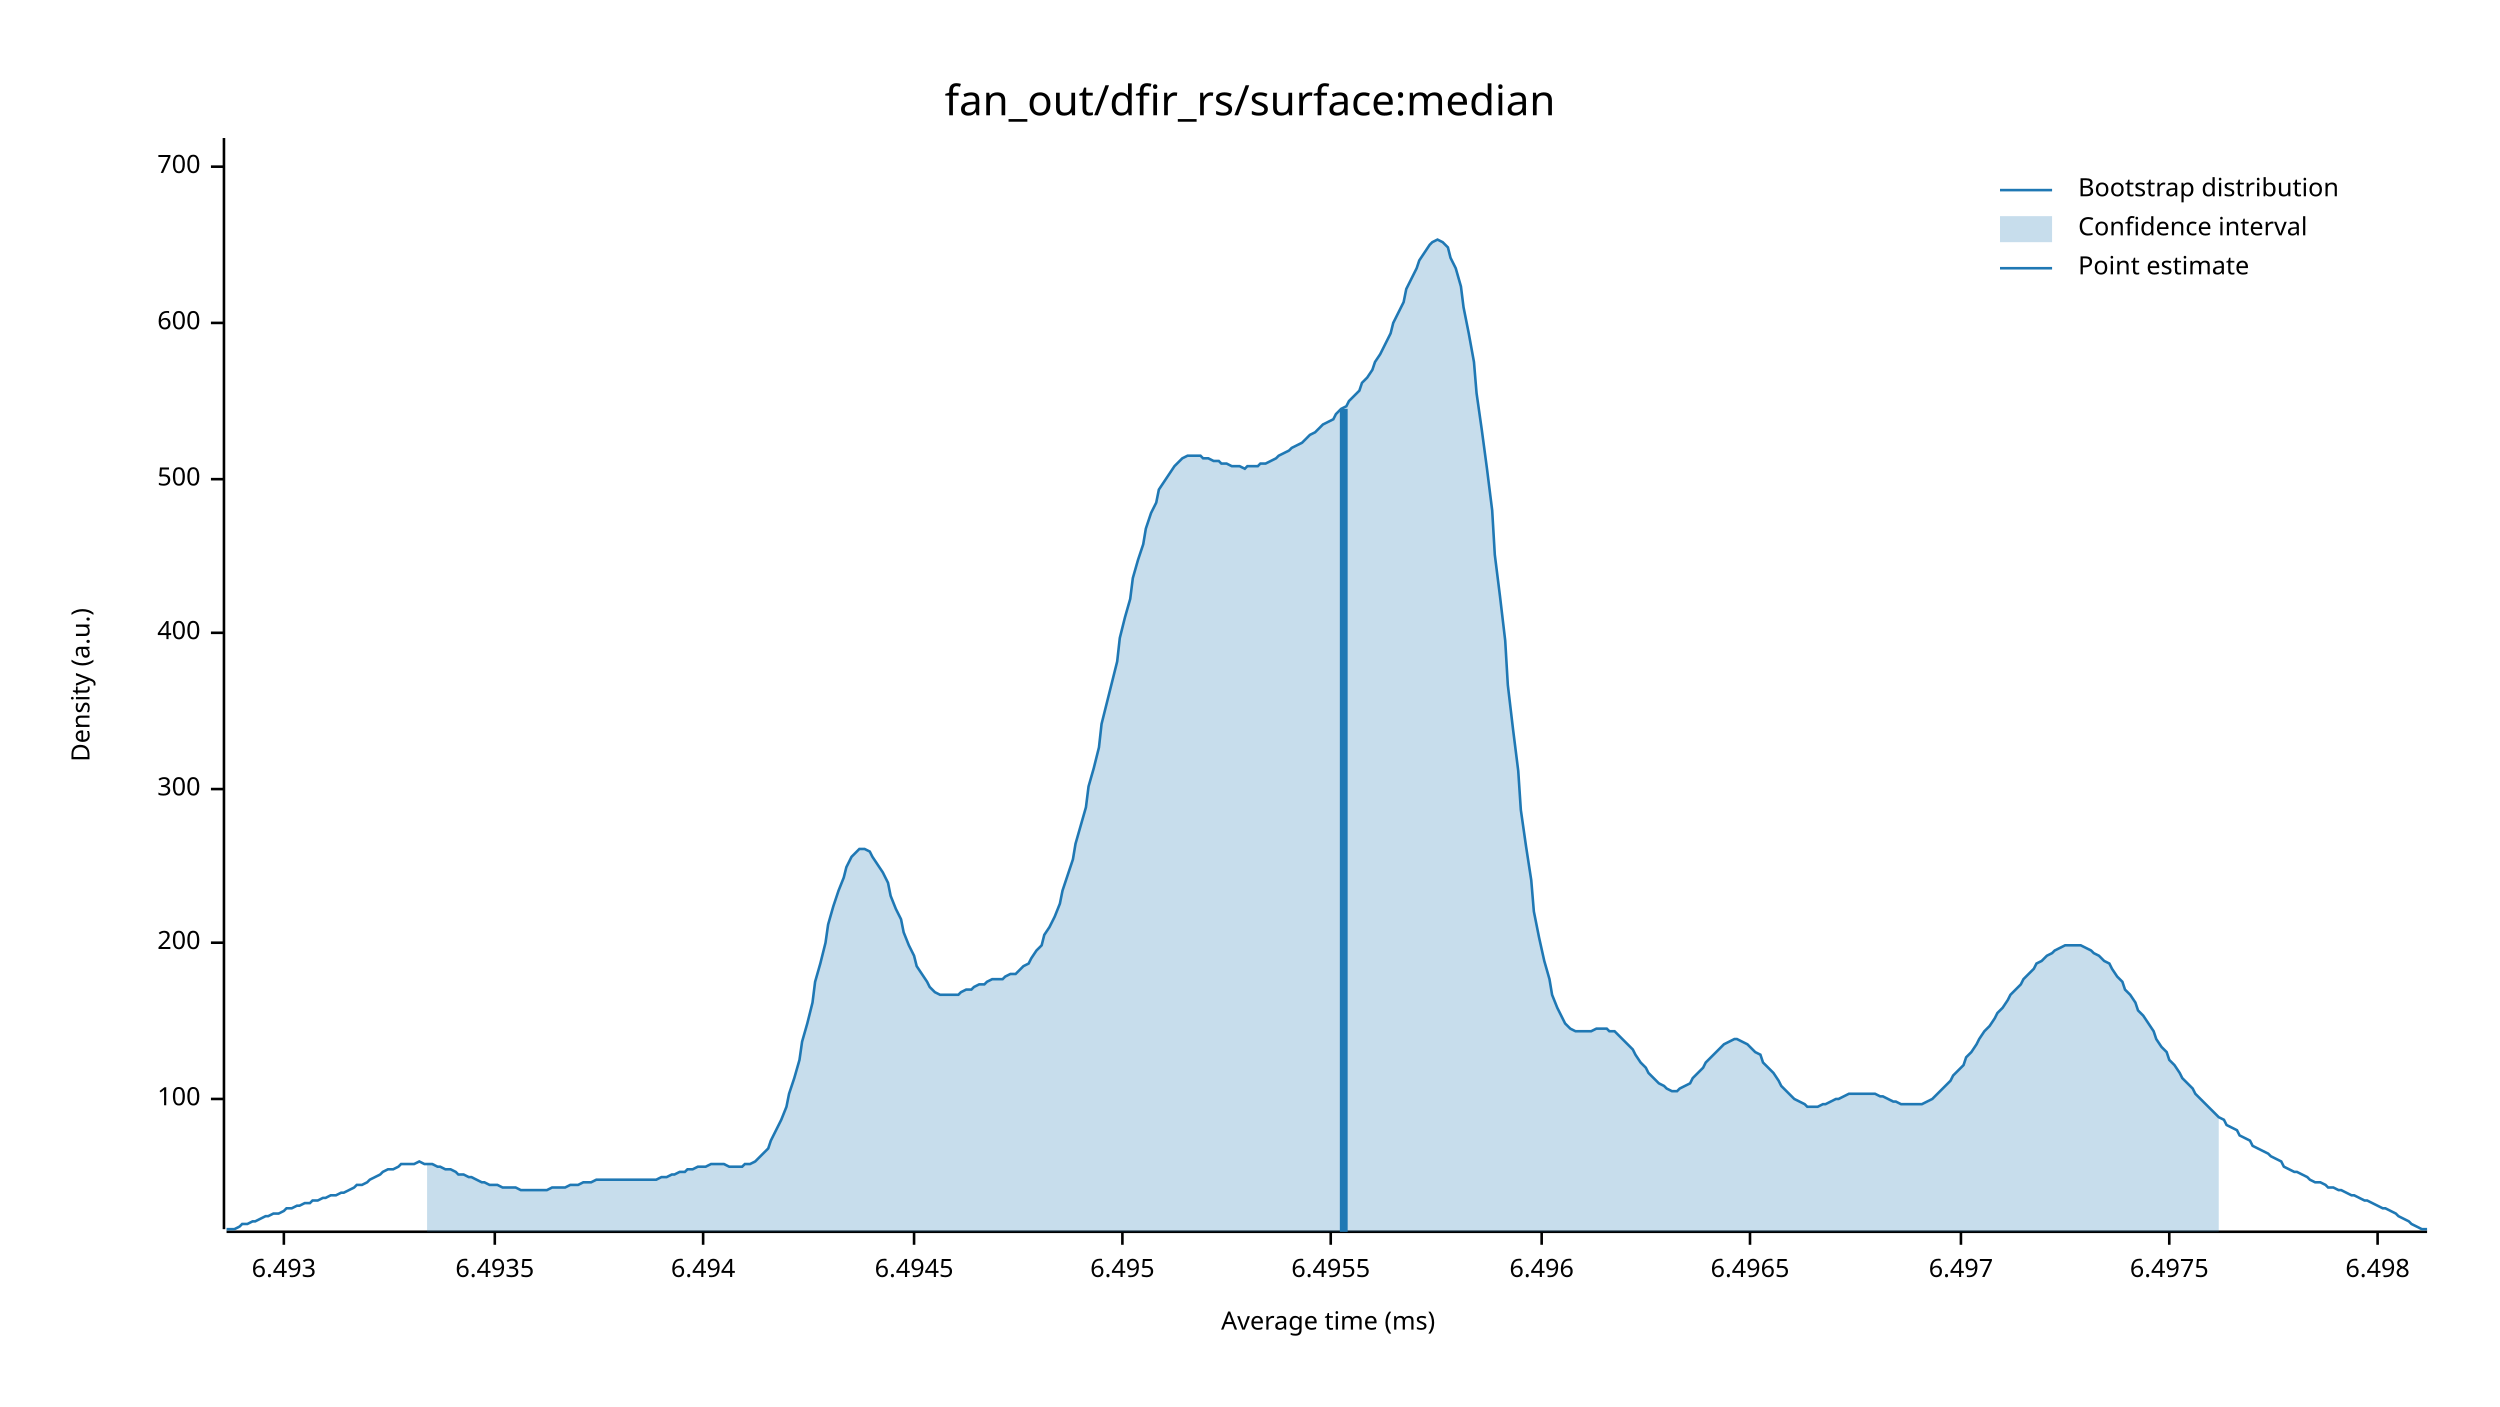
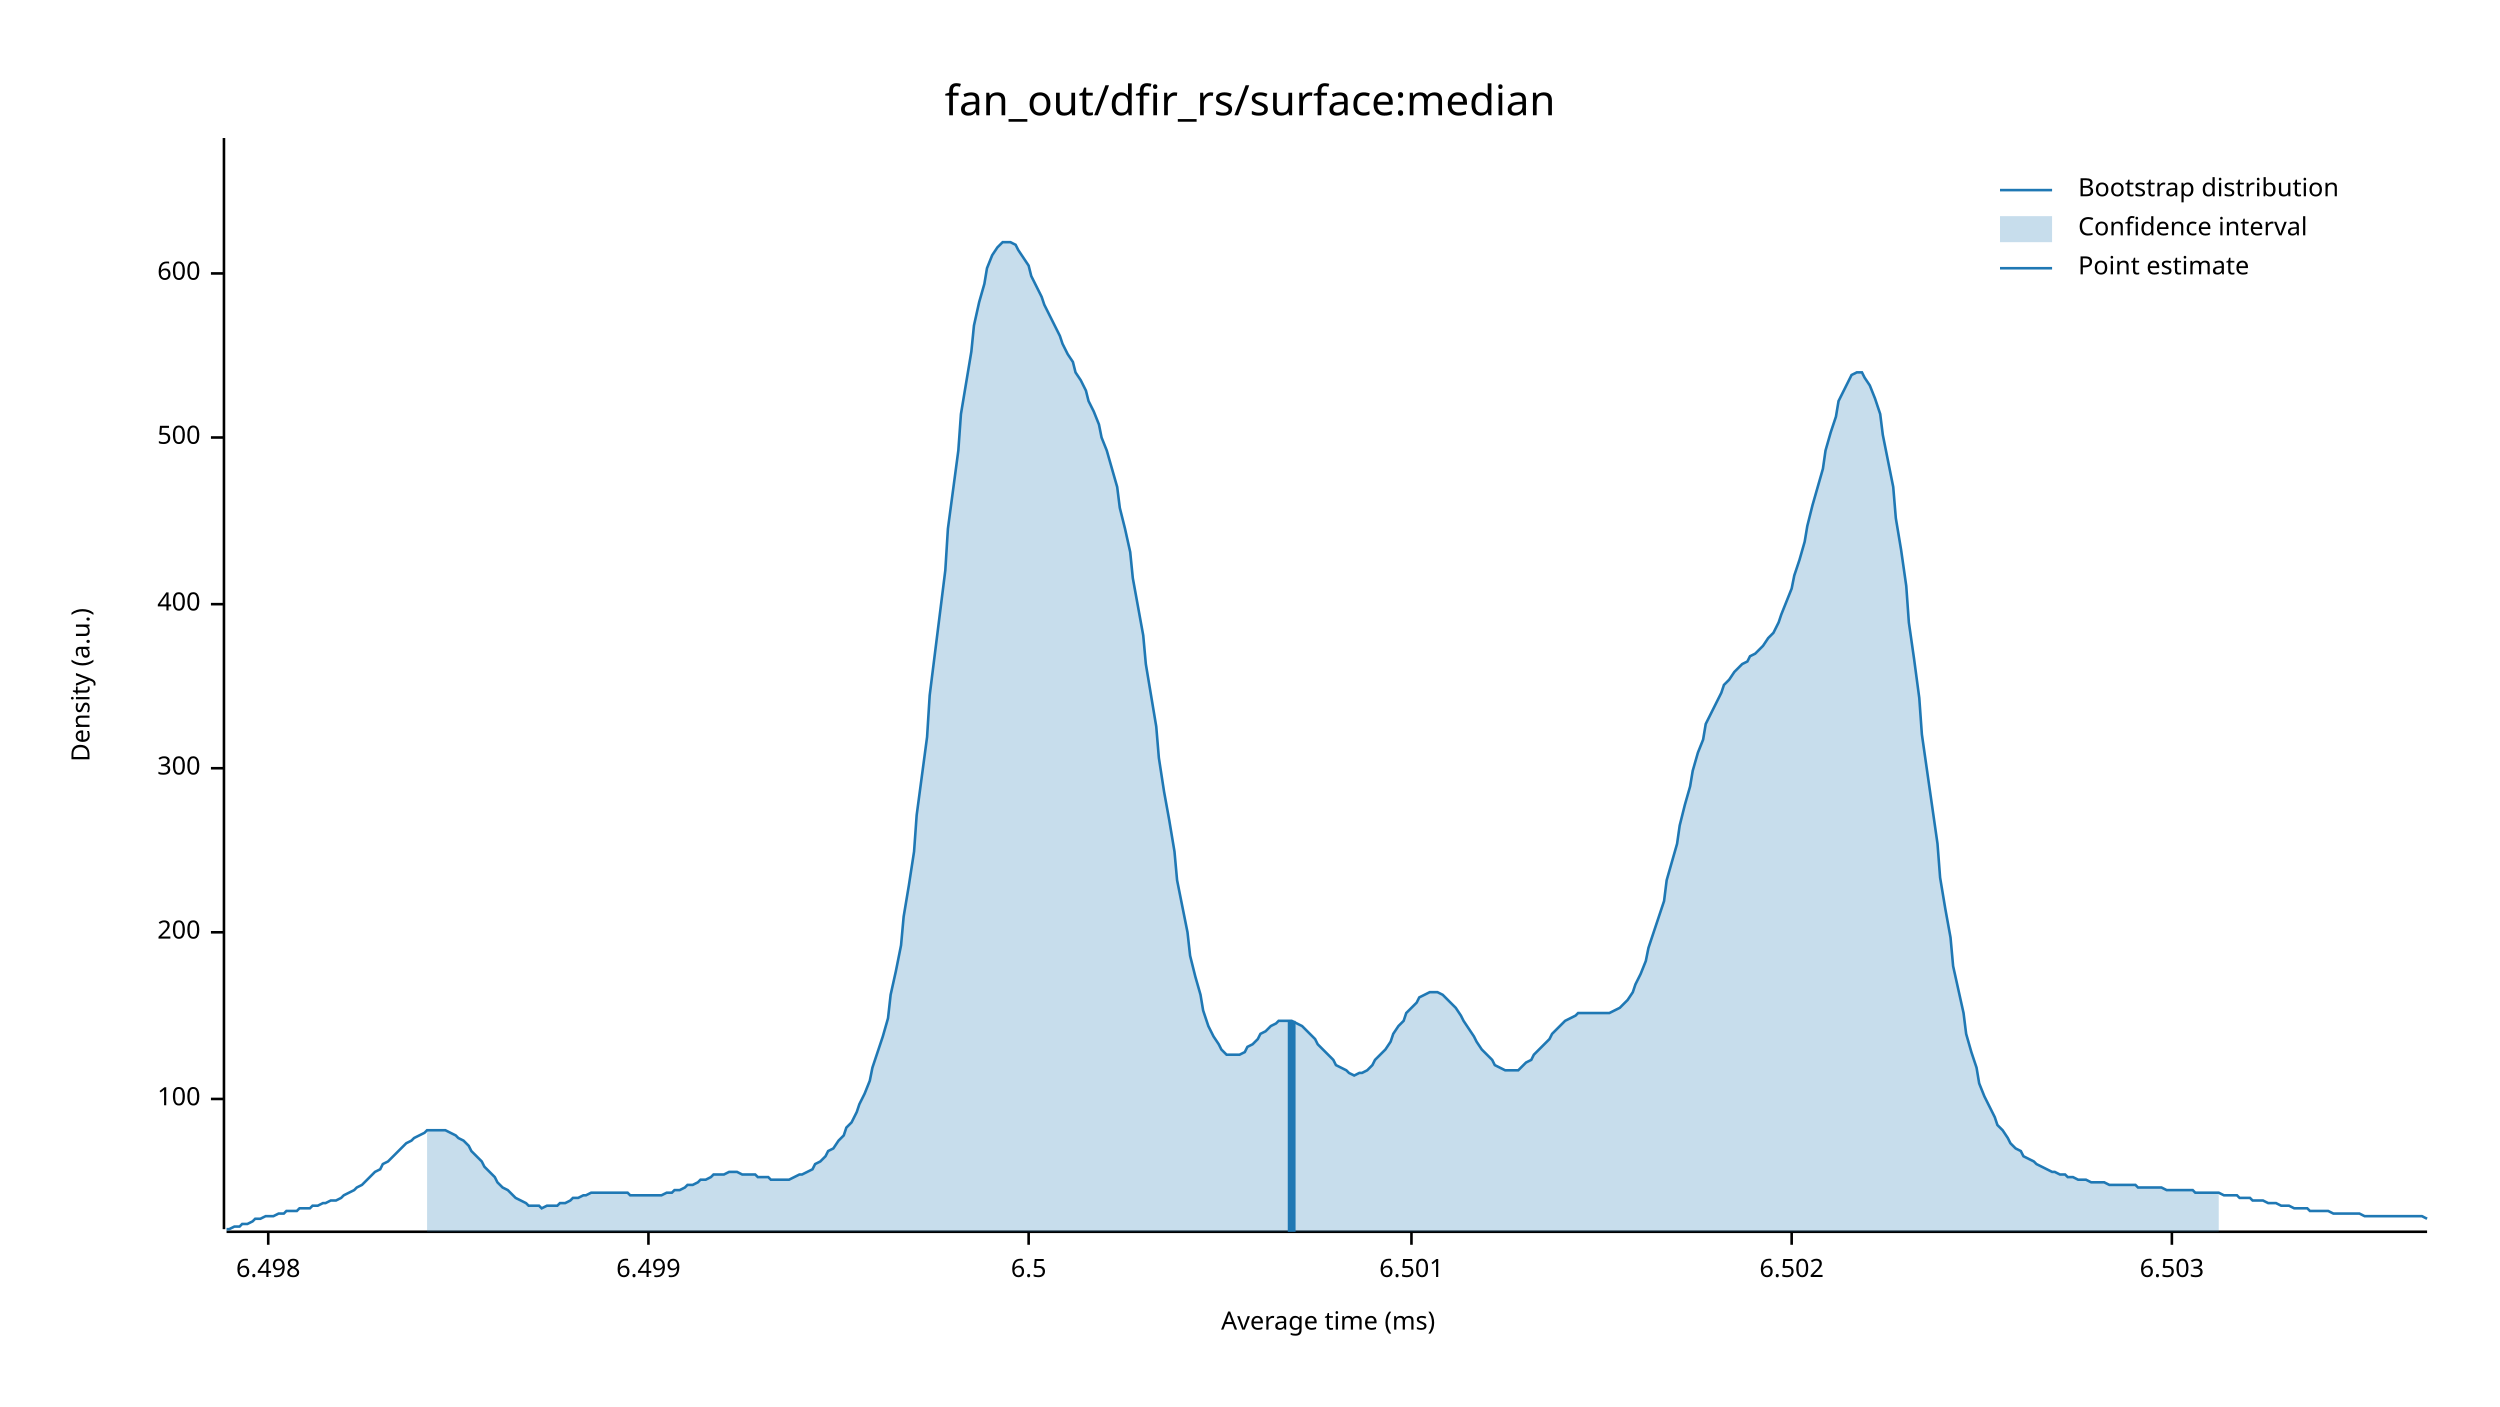
<svg xmlns="http://www.w3.org/2000/svg" width="960" height="540" viewBox="0 0 960 540">
  <text x="480" y="32" dy="0.76em" text-anchor="middle" font-family="sans-serif" font-size="16.129" opacity="1" fill="#000000">
fan_out/dfir_rs/surface:median
</text>
  <text x="27" y="263" dy="0.76em" text-anchor="middle" font-family="sans-serif" font-size="9.677" opacity="1" fill="#000000" transform="rotate(270, 27, 263)">
Density (a.u.)
</text>
  <text x="510" y="513" dy="-0.5ex" text-anchor="middle" font-family="sans-serif" font-size="9.677" opacity="1" fill="#000000">
Average time (ms)
</text>
  <polyline fill="none" opacity="1" stroke="#000000" stroke-width="1" points="86,53 86,472 " />
  <text x="77" y="422" dy="0.5ex" text-anchor="end" font-family="sans-serif" font-size="9.677" opacity="1" fill="#000000">
100
</text>
  <polyline fill="none" opacity="1" stroke="#000000" stroke-width="1" points="81,422 86,422 " />
-   <text x="77" y="362" dy="0.5ex" text-anchor="end" font-family="sans-serif" font-size="9.677" opacity="1" fill="#000000">
+   <text x="77" y="358" dy="0.5ex" text-anchor="end" font-family="sans-serif" font-size="9.677" opacity="1" fill="#000000">
200
</text>
-   <polyline fill="none" opacity="1" stroke="#000000" stroke-width="1" points="81,362 86,362 " />
-   <text x="77" y="303" dy="0.5ex" text-anchor="end" font-family="sans-serif" font-size="9.677" opacity="1" fill="#000000">
+   <polyline fill="none" opacity="1" stroke="#000000" stroke-width="1" points="81,358 86,358 " />
+   <text x="77" y="295" dy="0.5ex" text-anchor="end" font-family="sans-serif" font-size="9.677" opacity="1" fill="#000000">
300
</text>
-   <polyline fill="none" opacity="1" stroke="#000000" stroke-width="1" points="81,303 86,303 " />
-   <text x="77" y="243" dy="0.5ex" text-anchor="end" font-family="sans-serif" font-size="9.677" opacity="1" fill="#000000">
+   <polyline fill="none" opacity="1" stroke="#000000" stroke-width="1" points="81,295 86,295 " />
+   <text x="77" y="232" dy="0.5ex" text-anchor="end" font-family="sans-serif" font-size="9.677" opacity="1" fill="#000000">
400
</text>
-   <polyline fill="none" opacity="1" stroke="#000000" stroke-width="1" points="81,243 86,243 " />
-   <text x="77" y="184" dy="0.5ex" text-anchor="end" font-family="sans-serif" font-size="9.677" opacity="1" fill="#000000">
+   <polyline fill="none" opacity="1" stroke="#000000" stroke-width="1" points="81,232 86,232 " />
+   <text x="77" y="168" dy="0.5ex" text-anchor="end" font-family="sans-serif" font-size="9.677" opacity="1" fill="#000000">
500
</text>
-   <polyline fill="none" opacity="1" stroke="#000000" stroke-width="1" points="81,184 86,184 " />
-   <text x="77" y="124" dy="0.5ex" text-anchor="end" font-family="sans-serif" font-size="9.677" opacity="1" fill="#000000">
+   <polyline fill="none" opacity="1" stroke="#000000" stroke-width="1" points="81,168 86,168 " />
+   <text x="77" y="105" dy="0.5ex" text-anchor="end" font-family="sans-serif" font-size="9.677" opacity="1" fill="#000000">
600
</text>
-   <polyline fill="none" opacity="1" stroke="#000000" stroke-width="1" points="81,124 86,124 " />
-   <text x="77" y="64" dy="0.5ex" text-anchor="end" font-family="sans-serif" font-size="9.677" opacity="1" fill="#000000">
- 700
- </text>
-   <polyline fill="none" opacity="1" stroke="#000000" stroke-width="1" points="81,64 86,64 " />
+   <polyline fill="none" opacity="1" stroke="#000000" stroke-width="1" points="81,105 86,105 " />
  <polyline fill="none" opacity="1" stroke="#000000" stroke-width="1" points="87,473 932,473 " />
-   <text x="109" y="483" dy="0.76em" text-anchor="middle" font-family="sans-serif" font-size="9.677" opacity="1" fill="#000000">
- 6.493
- </text>
-   <polyline fill="none" opacity="1" stroke="#000000" stroke-width="1" points="109,473 109,478 " />
-   <text x="190" y="483" dy="0.76em" text-anchor="middle" font-family="sans-serif" font-size="9.677" opacity="1" fill="#000000">
- 6.4935
- </text>
-   <polyline fill="none" opacity="1" stroke="#000000" stroke-width="1" points="190,473 190,478 " />
-   <text x="270" y="483" dy="0.76em" text-anchor="middle" font-family="sans-serif" font-size="9.677" opacity="1" fill="#000000">
- 6.494
- </text>
-   <polyline fill="none" opacity="1" stroke="#000000" stroke-width="1" points="270,473 270,478 " />
-   <text x="351" y="483" dy="0.76em" text-anchor="middle" font-family="sans-serif" font-size="9.677" opacity="1" fill="#000000">
- 6.4945
- </text>
-   <polyline fill="none" opacity="1" stroke="#000000" stroke-width="1" points="351,473 351,478 " />
-   <text x="431" y="483" dy="0.76em" text-anchor="middle" font-family="sans-serif" font-size="9.677" opacity="1" fill="#000000">
- 6.495
- </text>
-   <polyline fill="none" opacity="1" stroke="#000000" stroke-width="1" points="431,473 431,478 " />
-   <text x="511" y="483" dy="0.76em" text-anchor="middle" font-family="sans-serif" font-size="9.677" opacity="1" fill="#000000">
- 6.4955
- </text>
-   <polyline fill="none" opacity="1" stroke="#000000" stroke-width="1" points="511,473 511,478 " />
-   <text x="592" y="483" dy="0.76em" text-anchor="middle" font-family="sans-serif" font-size="9.677" opacity="1" fill="#000000">
- 6.496
- </text>
-   <polyline fill="none" opacity="1" stroke="#000000" stroke-width="1" points="592,473 592,478 " />
-   <text x="672" y="483" dy="0.76em" text-anchor="middle" font-family="sans-serif" font-size="9.677" opacity="1" fill="#000000">
- 6.4965
- </text>
-   <polyline fill="none" opacity="1" stroke="#000000" stroke-width="1" points="672,473 672,478 " />
-   <text x="753" y="483" dy="0.76em" text-anchor="middle" font-family="sans-serif" font-size="9.677" opacity="1" fill="#000000">
- 6.497
- </text>
-   <polyline fill="none" opacity="1" stroke="#000000" stroke-width="1" points="753,473 753,478 " />
-   <text x="833" y="483" dy="0.76em" text-anchor="middle" font-family="sans-serif" font-size="9.677" opacity="1" fill="#000000">
- 6.4975
- </text>
-   <polyline fill="none" opacity="1" stroke="#000000" stroke-width="1" points="833,473 833,478 " />
-   <text x="913" y="483" dy="0.76em" text-anchor="middle" font-family="sans-serif" font-size="9.677" opacity="1" fill="#000000">
+   <text x="103" y="483" dy="0.76em" text-anchor="middle" font-family="sans-serif" font-size="9.677" opacity="1" fill="#000000">
6.498
</text>
-   <polyline fill="none" opacity="1" stroke="#000000" stroke-width="1" points="913,473 913,478 " />
-   <polyline fill="none" opacity="1" stroke="#1F78B4" stroke-width="1" points="87,472 88,472 90,472 92,471 93,470 95,470 97,469 98,469 100,468 102,467 103,467 105,466 107,466 109,465 110,464 112,464 114,463 115,463 117,462 119,462 120,461 122,461 124,460 125,460 127,459 129,459 131,458 132,458 134,457 136,456 137,455 139,455 141,454 142,453 144,452 146,451 147,450 149,449 151,449 153,448 154,447 156,447 158,447 159,447 161,446 163,447 164,447 166,447 168,448 169,448 171,449 173,449 175,450 176,451 178,451 180,452 181,452 183,453 185,454 186,454 188,455 190,455 191,455 193,456 195,456 197,456 198,456 200,457 202,457 203,457 205,457 207,457 208,457 210,457 212,456 214,456 215,456 217,456 219,455 220,455 222,455 224,454 225,454 227,454 229,453 230,453 232,453 234,453 236,453 237,453 239,453 241,453 242,453 244,453 246,453 247,453 249,453 251,453 252,453 254,452 256,452 258,451 259,451 261,450 263,450 264,449 266,449 268,448 269,448 271,448 273,447 274,447 276,447 278,447 280,448 281,448 283,448 285,448 286,447 288,447 290,446 291,445 293,443 295,441 296,438 298,434 300,430 302,425 303,420 305,414 307,407 308,400 310,393 312,385 313,377 315,370 317,362 318,355 320,348 322,342 324,337 325,333 327,329 329,327 330,326 332,326 334,327 335,329 337,332 339,335 341,339 342,344 344,349 346,353 347,358 349,363 351,367 352,371 354,374 356,377 357,379 359,381 361,382 363,382 364,382 366,382 368,382 369,381 371,380 373,380 374,379 376,378 378,378 379,377 381,376 383,376 385,376 386,375 388,374 390,374 391,373 393,371 395,370 396,368 398,365 400,363 401,359 403,356 405,352 407,347 408,342 410,336 412,330 413,324 415,317 417,310 418,302 420,295 422,287 423,278 425,270 427,262 429,254 430,245 432,237 434,230 435,222 437,215 439,209 440,203 442,197 444,193 445,188 447,185 449,182 451,179 452,178 454,176 456,175 457,175 459,175 461,175 462,176 464,176 466,177 468,177 469,178 471,178 473,179 474,179 476,179 478,180 479,179 481,179 483,179 484,178 486,178 488,177 490,176 491,175 493,174 495,173 496,172 498,171 500,170 501,169 503,167 505,166 506,165 508,163 510,162 512,161 513,159 515,157 517,156 518,154 520,152 522,150 523,147 525,145 527,142 528,139 530,136 532,132 534,128 535,124 537,120 539,116 540,111 542,107 544,103 545,100 547,97 549,94 550,93 552,92 554,93 556,95 557,99 559,103 561,110 562,118 564,128 566,139 567,151 569,165 571,180 573,196 574,213 576,229 578,246 579,263 581,280 583,296 584,311 586,325 588,338 589,350 591,360 593,369 595,376 596,382 598,387 600,391 601,393 603,395 605,396 606,396 608,396 610,396 611,396 613,395 615,395 617,395 618,396 620,396 622,398 623,399 625,401 627,403 628,405 630,408 632,410 633,412 635,414 637,416 639,417 640,418 642,419 644,419 645,418 647,417 649,416 650,414 652,412 654,410 655,408 657,406 659,404 661,402 662,401 664,400 666,399 667,399 669,400 671,401 672,402 674,404 676,405 677,408 679,410 681,412 683,415 684,417 686,419 688,421 689,422 691,423 693,424 694,425 696,425 698,425 700,424 701,424 703,423 705,422 706,422 708,421 710,420 711,420 713,420 715,420 716,420 718,420 720,420 722,421 723,421 725,422 727,423 728,423 730,424 732,424 733,424 735,424 737,424 738,424 740,423 742,422 744,420 745,419 747,417 749,415 750,413 752,411 754,409 755,406 757,404 759,401 760,399 762,396 764,394 766,391 767,389 769,387 771,384 772,382 774,380 776,378 777,376 779,374 781,372 782,370 784,369 786,367 788,366 789,365 791,364 793,363 794,363 796,363 798,363 799,363 801,364 803,365 804,366 806,367 808,369 810,370 811,372 813,375 815,377 816,380 818,382 820,385 821,388 823,390 825,393 827,396 828,399 830,402 832,404 833,407 835,409 837,412 838,414 840,416 842,418 843,420 845,422 847,424 849,426 850,427 852,429 854,430 855,432 857,433 859,434 860,436 862,437 864,438 865,440 867,441 869,442 871,443 872,444 874,445 876,446 877,448 879,449 881,450 882,450 884,451 886,452 887,453 889,454 891,454 893,455 894,456 896,456 898,457 899,457 901,458 903,459 904,459 906,460 908,461 909,461 911,462 913,463 915,464 916,464 918,465 920,466 921,467 923,468 925,469 926,470 928,471 930,472 932,472 " />
-   <polygon opacity="0.25" fill="#1F78B4" points="164,447 166,447 168,448 169,448 171,449 173,449 175,450 176,451 178,451 180,452 181,452 183,453 185,454 186,454 188,455 190,455 191,455 193,456 195,456 197,456 198,456 200,457 202,457 203,457 205,457 207,457 208,457 210,457 212,456 214,456 215,456 217,456 219,455 220,455 222,455 224,454 225,454 227,454 229,453 230,453 232,453 234,453 236,453 237,453 239,453 241,453 242,453 244,453 246,453 247,453 249,453 251,453 252,453 254,452 256,452 258,451 259,451 261,450 263,450 264,449 266,449 268,448 269,448 271,448 273,447 274,447 276,447 278,447 280,448 281,448 283,448 285,448 286,447 288,447 290,446 291,445 293,443 295,441 296,438 298,434 300,430 302,425 303,420 305,414 307,407 308,400 310,393 312,385 313,377 315,370 317,362 318,355 320,348 322,342 324,337 325,333 327,329 329,327 330,326 332,326 334,327 335,329 337,332 339,335 341,339 342,344 344,349 346,353 347,358 349,363 351,367 352,371 354,374 356,377 357,379 359,381 361,382 363,382 364,382 366,382 368,382 369,381 371,380 373,380 374,379 376,378 378,378 379,377 381,376 383,376 385,376 386,375 388,374 390,374 391,373 393,371 395,370 396,368 398,365 400,363 401,359 403,356 405,352 407,347 408,342 410,336 412,330 413,324 415,317 417,310 418,302 420,295 422,287 423,278 425,270 427,262 429,254 430,245 432,237 434,230 435,222 437,215 439,209 440,203 442,197 444,193 445,188 447,185 449,182 451,179 452,178 454,176 456,175 457,175 459,175 461,175 462,176 464,176 466,177 468,177 469,178 471,178 473,179 474,179 476,179 478,180 479,179 481,179 483,179 484,178 486,178 488,177 490,176 491,175 493,174 495,173 496,172 498,171 500,170 501,169 503,167 505,166 506,165 508,163 510,162 512,161 513,159 515,157 517,156 518,154 520,152 522,150 523,147 525,145 527,142 528,139 530,136 532,132 534,128 535,124 537,120 539,116 540,111 542,107 544,103 545,100 547,97 549,94 550,93 552,92 554,93 556,95 557,99 559,103 561,110 562,118 564,128 566,139 567,151 569,165 571,180 573,196 574,213 576,229 578,246 579,263 581,280 583,296 584,311 586,325 588,338 589,350 591,360 593,369 595,376 596,382 598,387 600,391 601,393 603,395 605,396 606,396 608,396 610,396 611,396 613,395 615,395 617,395 618,396 620,396 622,398 623,399 625,401 627,403 628,405 630,408 632,410 633,412 635,414 637,416 639,417 640,418 642,419 644,419 645,418 647,417 649,416 650,414 652,412 654,410 655,408 657,406 659,404 661,402 662,401 664,400 666,399 667,399 669,400 671,401 672,402 674,404 676,405 677,408 679,410 681,412 683,415 684,417 686,419 688,421 689,422 691,423 693,424 694,425 696,425 698,425 700,424 701,424 703,423 705,422 706,422 708,421 710,420 711,420 713,420 715,420 716,420 718,420 720,420 722,421 723,421 725,422 727,423 728,423 730,424 732,424 733,424 735,424 737,424 738,424 740,423 742,422 744,420 745,419 747,417 749,415 750,413 752,411 754,409 755,406 757,404 759,401 760,399 762,396 764,394 766,391 767,389 769,387 771,384 772,382 774,380 776,378 777,376 779,374 781,372 782,370 784,369 786,367 788,366 789,365 791,364 793,363 794,363 796,363 798,363 799,363 801,364 803,365 804,366 806,367 808,369 810,370 811,372 813,375 815,377 816,380 818,382 820,385 821,388 823,390 825,393 827,396 828,399 830,402 832,404 833,407 835,409 837,412 838,414 840,416 842,418 843,420 845,422 847,424 849,426 850,427 852,429 852,473 164,473 " />
-   <polyline fill="none" opacity="1" stroke="#1F78B4" stroke-width="3" points="516,473 516,157 " />
+   <polyline fill="none" opacity="1" stroke="#000000" stroke-width="1" points="103,473 103,478 " />
+   <text x="249" y="483" dy="0.76em" text-anchor="middle" font-family="sans-serif" font-size="9.677" opacity="1" fill="#000000">
+ 6.499
+ </text>
+   <polyline fill="none" opacity="1" stroke="#000000" stroke-width="1" points="249,473 249,478 " />
+   <text x="395" y="483" dy="0.76em" text-anchor="middle" font-family="sans-serif" font-size="9.677" opacity="1" fill="#000000">
+ 6.5
+ </text>
+   <polyline fill="none" opacity="1" stroke="#000000" stroke-width="1" points="395,473 395,478 " />
+   <text x="542" y="483" dy="0.76em" text-anchor="middle" font-family="sans-serif" font-size="9.677" opacity="1" fill="#000000">
+ 6.501
+ </text>
+   <polyline fill="none" opacity="1" stroke="#000000" stroke-width="1" points="542,473 542,478 " />
+   <text x="688" y="483" dy="0.76em" text-anchor="middle" font-family="sans-serif" font-size="9.677" opacity="1" fill="#000000">
+ 6.502
+ </text>
+   <polyline fill="none" opacity="1" stroke="#000000" stroke-width="1" points="688,473 688,478 " />
+   <text x="834" y="483" dy="0.76em" text-anchor="middle" font-family="sans-serif" font-size="9.677" opacity="1" fill="#000000">
+ 6.503
+ </text>
+   <polyline fill="none" opacity="1" stroke="#000000" stroke-width="1" points="834,473 834,478 " />
+   <polyline fill="none" opacity="1" stroke="#1F78B4" stroke-width="1" points="87,472 88,472 90,471 92,471 93,470 95,470 97,469 98,468 100,468 102,467 103,467 105,467 107,466 109,466 110,465 112,465 114,465 115,464 117,464 119,464 120,463 122,463 124,462 125,462 127,461 129,461 131,460 132,459 134,458 136,457 137,456 139,455 141,453 142,452 144,450 146,449 147,447 149,446 151,444 153,442 154,441 156,439 158,438 159,437 161,436 163,435 164,434 166,434 168,434 169,434 171,434 173,435 175,436 176,437 178,438 180,440 181,442 183,444 185,446 186,448 188,450 190,452 191,454 193,456 195,457 197,459 198,460 200,461 202,462 203,463 205,463 207,463 208,464 210,463 212,463 214,463 215,462 217,462 219,461 220,460 222,460 224,459 225,459 227,458 229,458 230,458 232,458 234,458 236,458 237,458 239,458 241,458 242,459 244,459 246,459 247,459 249,459 251,459 252,459 254,459 256,458 258,458 259,457 261,457 263,456 264,455 266,455 268,454 269,453 271,453 273,452 274,451 276,451 278,451 280,450 281,450 283,450 285,451 286,451 288,451 290,451 291,452 293,452 295,452 296,453 298,453 300,453 302,453 303,453 305,452 307,451 308,451 310,450 312,449 313,447 315,446 317,444 318,442 320,441 322,438 324,436 325,433 327,431 329,427 330,424 332,420 334,415 335,410 337,404 339,398 341,391 342,382 344,373 346,363 347,352 349,340 351,327 352,313 354,298 356,283 357,267 359,251 361,235 363,219 364,203 366,188 368,173 369,159 371,147 373,135 374,125 376,116 378,109 379,103 381,98 383,95 385,93 386,93 388,93 390,94 391,96 393,99 395,102 396,106 398,110 400,114 401,117 403,121 405,125 407,129 408,132 410,136 412,139 413,143 415,146 417,150 418,154 420,158 422,163 423,168 425,173 427,180 429,187 430,195 432,203 434,212 435,222 437,233 439,244 440,255 442,267 444,279 445,291 447,304 449,315 451,327 452,338 454,348 456,358 457,367 459,375 461,382 462,388 464,394 466,398 468,401 469,403 471,405 473,405 474,405 476,405 478,404 479,402 481,401 483,399 484,397 486,396 488,394 490,393 491,392 493,392 495,392 496,392 498,393 500,394 501,395 503,397 505,399 506,401 508,403 510,405 512,407 513,409 515,410 517,411 518,412 520,413 522,412 523,412 525,411 527,409 528,407 530,405 532,403 534,400 535,397 537,394 539,392 540,389 542,387 544,385 545,383 547,382 549,381 550,381 552,381 554,382 556,384 557,385 559,387 561,390 562,392 564,395 566,398 567,400 569,403 571,405 573,407 574,409 576,410 578,411 579,411 581,411 583,411 584,410 586,408 588,407 589,405 591,403 593,401 595,399 596,397 598,395 600,393 601,392 603,391 605,390 606,389 608,389 610,389 611,389 613,389 615,389 617,389 618,389 620,388 622,387 623,386 625,384 627,381 628,378 630,374 632,369 633,364 635,358 637,352 639,346 640,338 642,331 644,324 645,317 647,309 649,302 650,296 652,289 654,284 655,278 657,274 659,270 661,266 662,263 664,261 666,258 667,257 669,255 671,254 672,252 674,251 676,249 677,248 679,245 681,243 683,239 684,236 686,231 688,226 689,221 691,215 693,208 694,202 696,194 698,187 700,180 701,173 703,166 705,160 706,154 708,150 710,146 711,144 713,143 715,143 716,145 718,148 720,153 722,159 723,167 725,177 727,187 728,199 730,211 732,225 733,239 735,253 737,268 738,282 740,296 742,310 744,324 745,337 747,349 749,360 750,371 752,380 754,389 755,397 757,404 759,410 760,416 762,421 764,425 766,429 767,432 769,434 771,437 772,439 774,441 776,442 777,444 779,445 781,446 782,447 784,448 786,449 788,450 789,450 791,451 793,451 794,452 796,452 798,453 799,453 801,453 803,454 804,454 806,454 808,454 810,455 811,455 813,455 815,455 816,455 818,455 820,455 821,456 823,456 825,456 827,456 828,456 830,456 832,457 833,457 835,457 837,457 838,457 840,457 842,457 843,458 845,458 847,458 849,458 850,458 852,458 854,459 855,459 857,459 859,459 860,460 862,460 864,460 865,461 867,461 869,461 871,462 872,462 874,462 876,463 877,463 879,463 881,464 882,464 884,464 886,464 887,465 889,465 891,465 893,465 894,465 896,466 898,466 899,466 901,466 903,466 904,466 906,466 908,467 909,467 911,467 913,467 915,467 916,467 918,467 920,467 921,467 923,467 925,467 926,467 928,467 930,467 932,468 " />
+   <polygon opacity="0.25" fill="#1F78B4" points="164,434 166,434 168,434 169,434 171,434 173,435 175,436 176,437 178,438 180,440 181,442 183,444 185,446 186,448 188,450 190,452 191,454 193,456 195,457 197,459 198,460 200,461 202,462 203,463 205,463 207,463 208,464 210,463 212,463 214,463 215,462 217,462 219,461 220,460 222,460 224,459 225,459 227,458 229,458 230,458 232,458 234,458 236,458 237,458 239,458 241,458 242,459 244,459 246,459 247,459 249,459 251,459 252,459 254,459 256,458 258,458 259,457 261,457 263,456 264,455 266,455 268,454 269,453 271,453 273,452 274,451 276,451 278,451 280,450 281,450 283,450 285,451 286,451 288,451 290,451 291,452 293,452 295,452 296,453 298,453 300,453 302,453 303,453 305,452 307,451 308,451 310,450 312,449 313,447 315,446 317,444 318,442 320,441 322,438 324,436 325,433 327,431 329,427 330,424 332,420 334,415 335,410 337,404 339,398 341,391 342,382 344,373 346,363 347,352 349,340 351,327 352,313 354,298 356,283 357,267 359,251 361,235 363,219 364,203 366,188 368,173 369,159 371,147 373,135 374,125 376,116 378,109 379,103 381,98 383,95 385,93 386,93 388,93 390,94 391,96 393,99 395,102 396,106 398,110 400,114 401,117 403,121 405,125 407,129 408,132 410,136 412,139 413,143 415,146 417,150 418,154 420,158 422,163 423,168 425,173 427,180 429,187 430,195 432,203 434,212 435,222 437,233 439,244 440,255 442,267 444,279 445,291 447,304 449,315 451,327 452,338 454,348 456,358 457,367 459,375 461,382 462,388 464,394 466,398 468,401 469,403 471,405 473,405 474,405 476,405 478,404 479,402 481,401 483,399 484,397 486,396 488,394 490,393 491,392 493,392 495,392 496,392 498,393 500,394 501,395 503,397 505,399 506,401 508,403 510,405 512,407 513,409 515,410 517,411 518,412 520,413 522,412 523,412 525,411 527,409 528,407 530,405 532,403 534,400 535,397 537,394 539,392 540,389 542,387 544,385 545,383 547,382 549,381 550,381 552,381 554,382 556,384 557,385 559,387 561,390 562,392 564,395 566,398 567,400 569,403 571,405 573,407 574,409 576,410 578,411 579,411 581,411 583,411 584,410 586,408 588,407 589,405 591,403 593,401 595,399 596,397 598,395 600,393 601,392 603,391 605,390 606,389 608,389 610,389 611,389 613,389 615,389 617,389 618,389 620,388 622,387 623,386 625,384 627,381 628,378 630,374 632,369 633,364 635,358 637,352 639,346 640,338 642,331 644,324 645,317 647,309 649,302 650,296 652,289 654,284 655,278 657,274 659,270 661,266 662,263 664,261 666,258 667,257 669,255 671,254 672,252 674,251 676,249 677,248 679,245 681,243 683,239 684,236 686,231 688,226 689,221 691,215 693,208 694,202 696,194 698,187 700,180 701,173 703,166 705,160 706,154 708,150 710,146 711,144 713,143 715,143 716,145 718,148 720,153 722,159 723,167 725,177 727,187 728,199 730,211 732,225 733,239 735,253 737,268 738,282 740,296 742,310 744,324 745,337 747,349 749,360 750,371 752,380 754,389 755,397 757,404 759,410 760,416 762,421 764,425 766,429 767,432 769,434 771,437 772,439 774,441 776,442 777,444 779,445 781,446 782,447 784,448 786,449 788,450 789,450 791,451 793,451 794,452 796,452 798,453 799,453 801,453 803,454 804,454 806,454 808,454 810,455 811,455 813,455 815,455 816,455 818,455 820,455 821,456 823,456 825,456 827,456 828,456 830,456 832,457 833,457 835,457 837,457 838,457 840,457 842,457 843,458 845,458 847,458 849,458 850,458 852,458 852,473 164,473 " />
+   <polyline fill="none" opacity="1" stroke="#1F78B4" stroke-width="3" points="496,473 496,392 " />
  <text x="798" y="68" dy="0.76em" text-anchor="start" font-family="sans-serif" font-size="9.677" opacity="1" fill="#000000">
Bootstrap distribution
</text>
  <text x="798" y="83" dy="0.76em" text-anchor="start" font-family="sans-serif" font-size="9.677" opacity="1" fill="#000000">
Confidence interval
</text>
  <text x="798" y="98" dy="0.76em" text-anchor="start" font-family="sans-serif" font-size="9.677" opacity="1" fill="#000000">
Point estimate
</text>
  <polyline fill="none" opacity="1" stroke="#1F78B4" stroke-width="1" points="768,73 788,73 " />
  <rect x="768" y="83" width="20" height="10" opacity="0.25" fill="#1F78B4" stroke="none" />
  <polyline fill="none" opacity="1" stroke="#1F78B4" stroke-width="1" points="768,103 788,103 " />
</svg>
